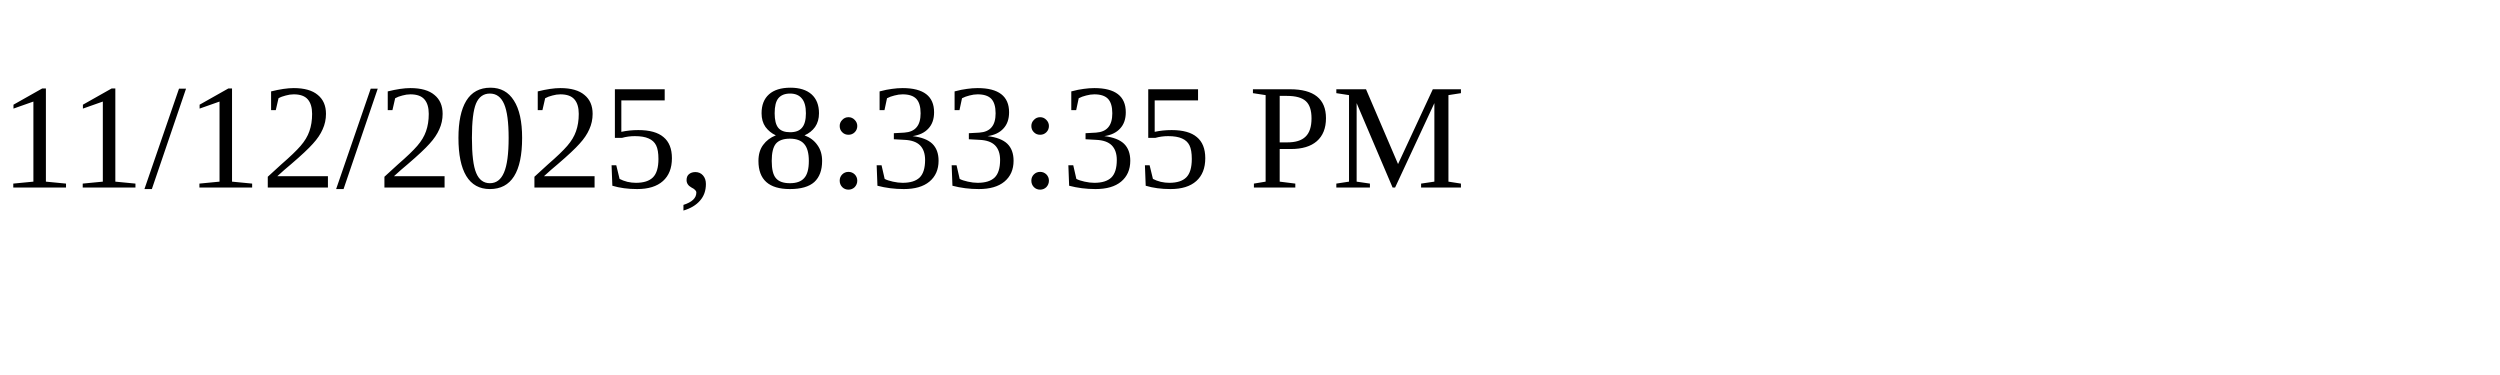
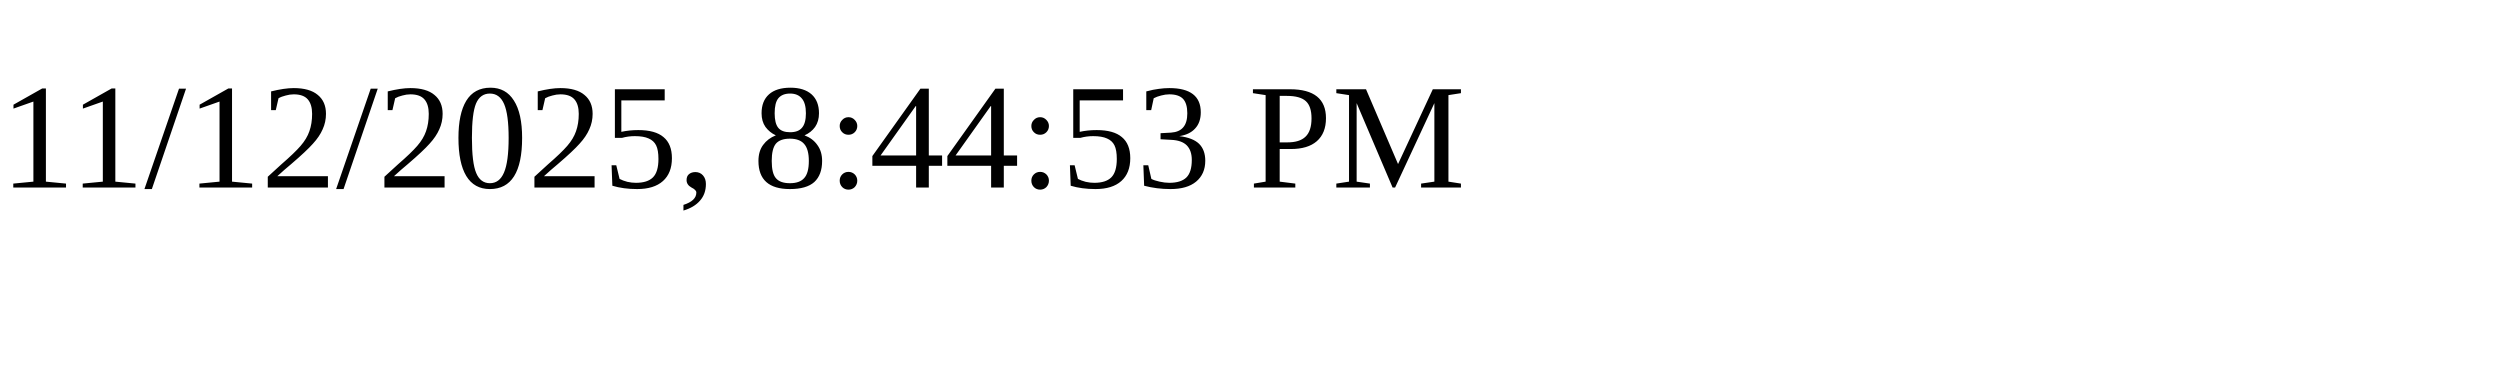
<svg xmlns="http://www.w3.org/2000/svg" height="30" width="200">
-   <text x="0" y="15">11/12/2025, 8:33:35 PM</text>
+   <text x="0" y="15">11/12/2025, 8:44:53 PM</text>
</svg>
